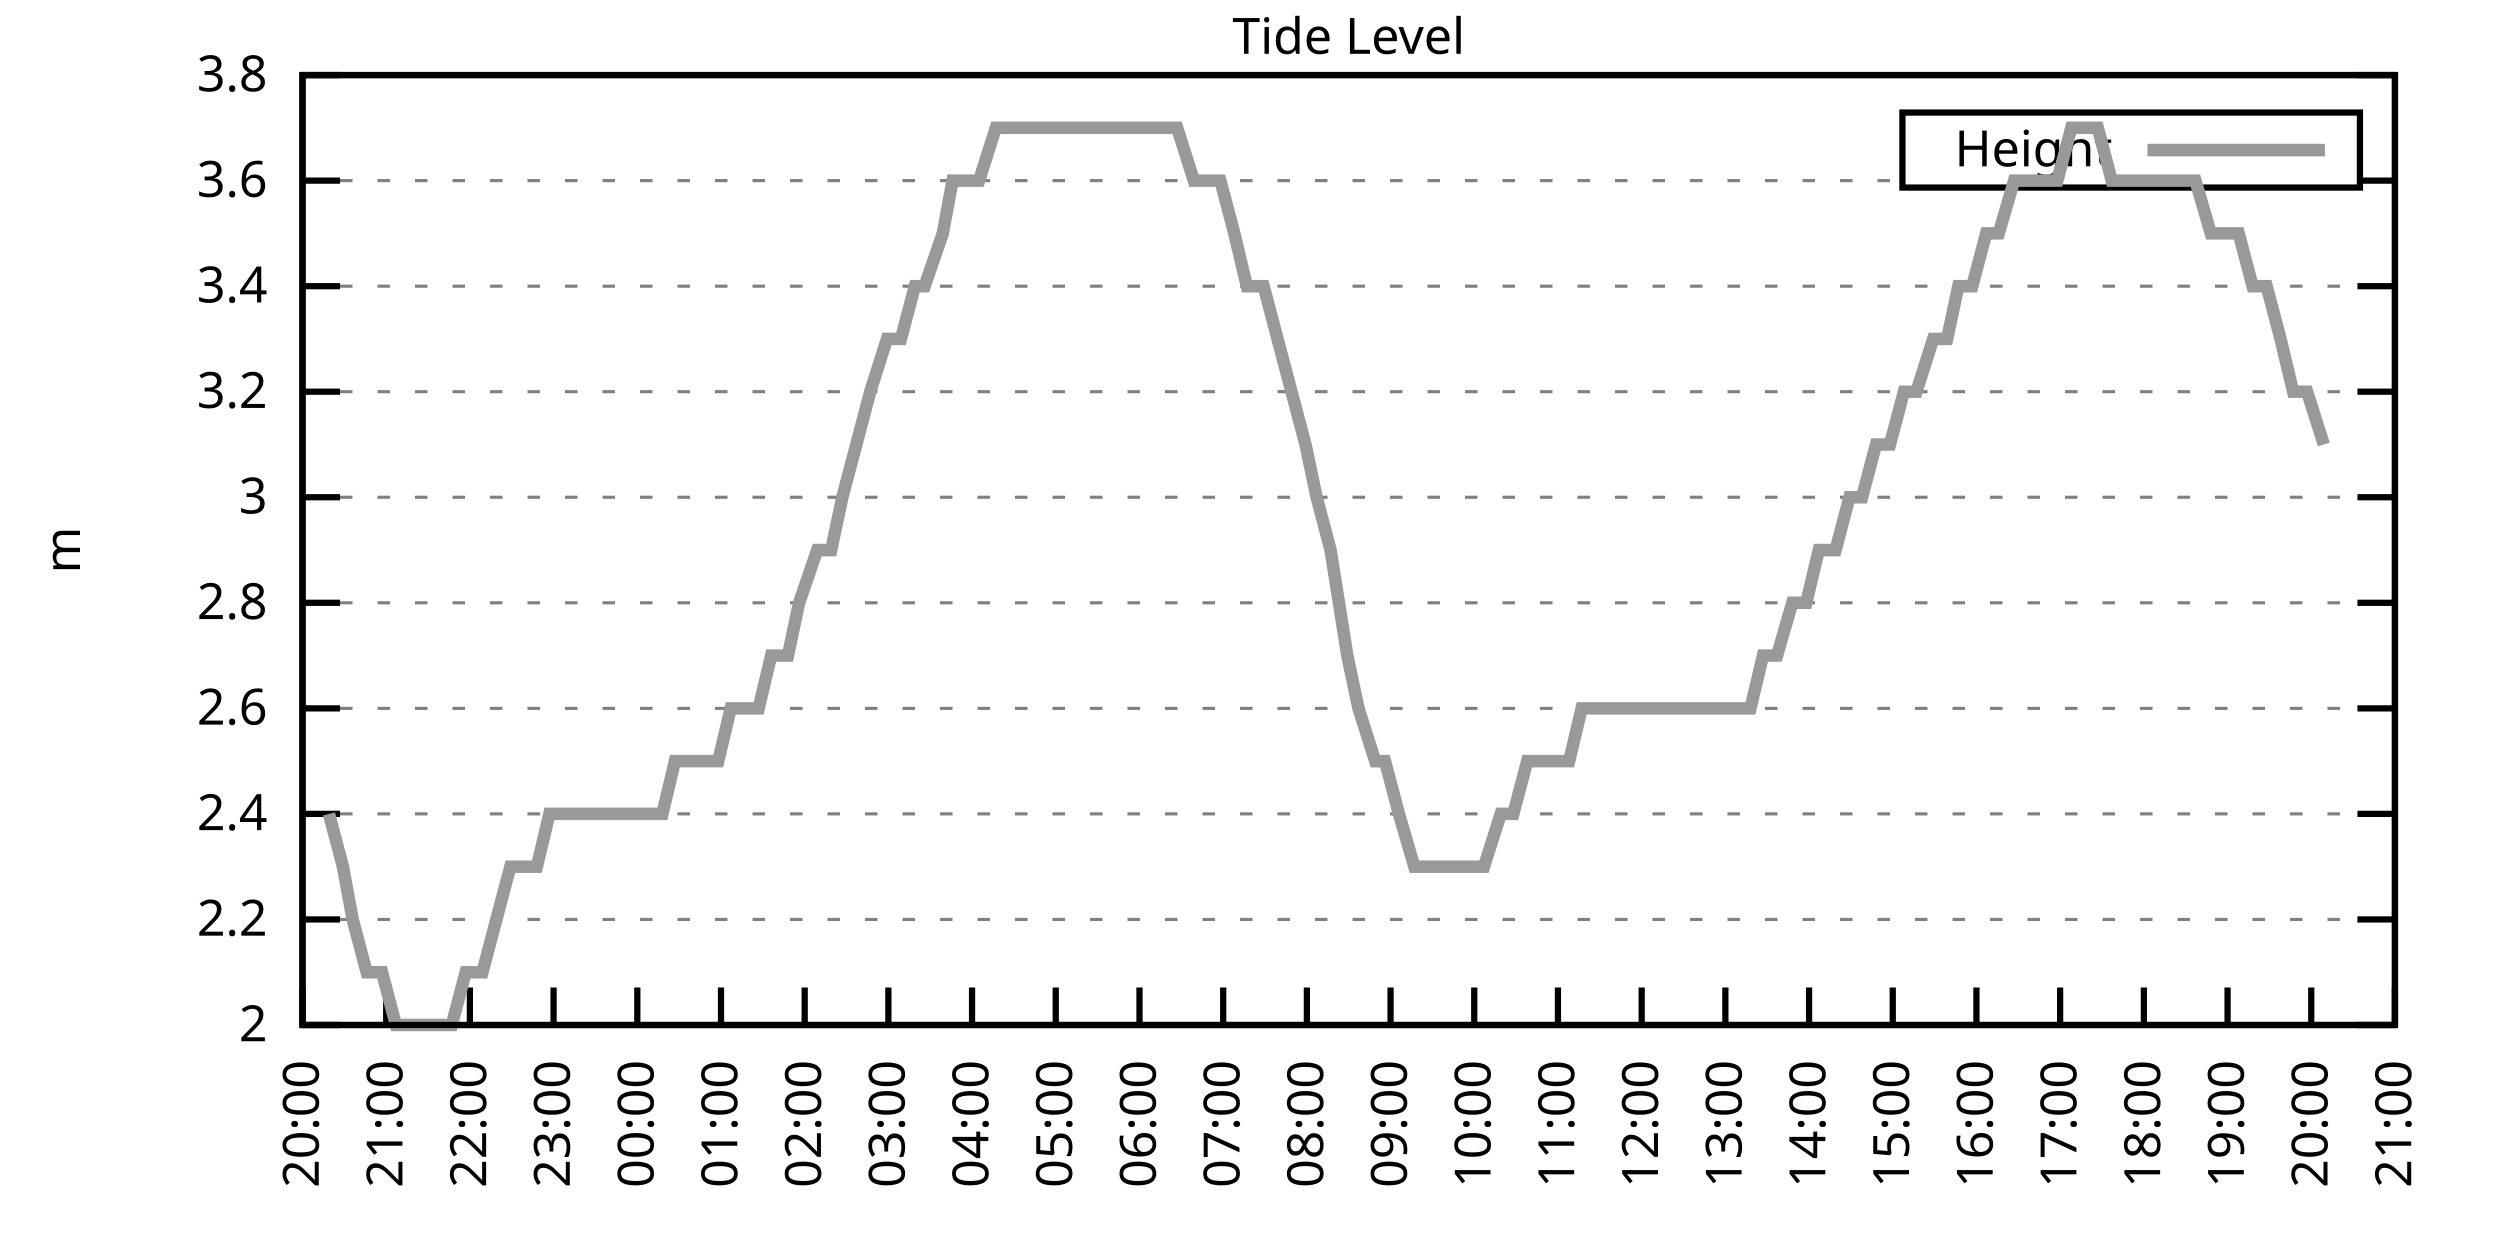
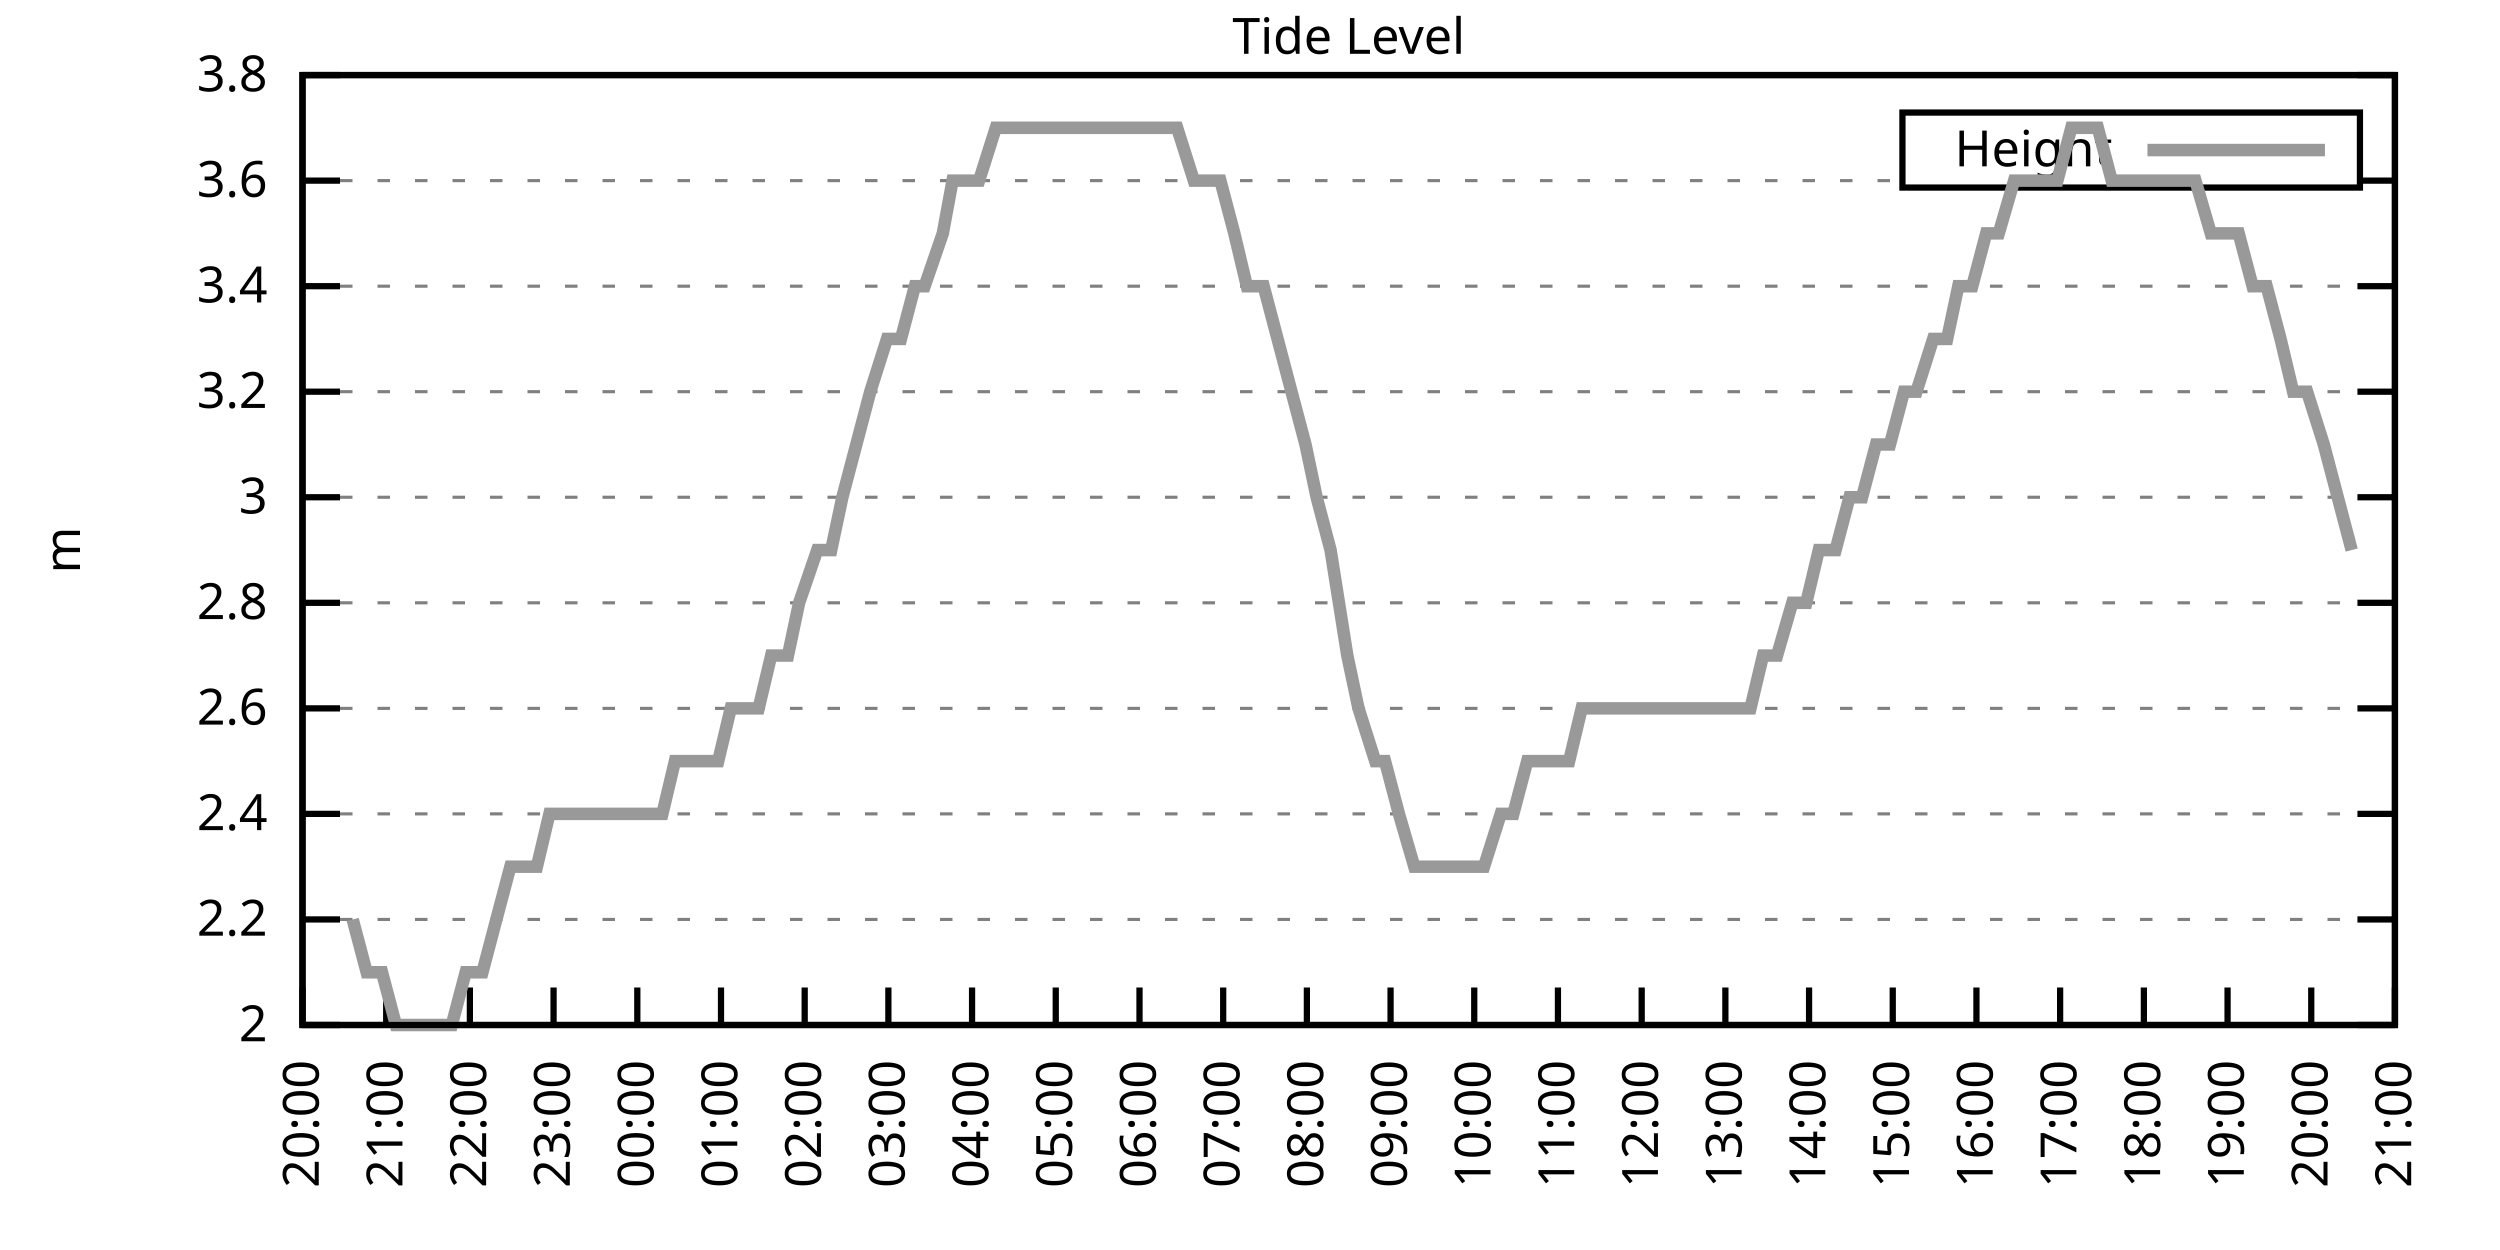
<svg xmlns="http://www.w3.org/2000/svg" xmlns:xlink="http://www.w3.org/1999/xlink" width="400" height="200" viewBox="0 0 400 200">
  <g id="gnuplot_canvas">
    <rect x="0" y="0" width="400" height="200" fill="none" />
    <defs>
      <circle id="gpDot" r="0.5" stroke-width="0.5" stroke="currentColor" />
      <path id="gpPt0" stroke-width="0.333" stroke="currentColor" d="M-1,0 h2 M0,-1 v2" />
      <path id="gpPt1" stroke-width="0.333" stroke="currentColor" d="M-1,-1 L1,1 M1,-1 L-1,1" />
      <path id="gpPt2" stroke-width="0.333" stroke="currentColor" d="M-1,0 L1,0 M0,-1 L0,1 M-1,-1 L1,1 M-1,1 L1,-1" />
      <rect id="gpPt3" stroke-width="0.333" stroke="currentColor" x="-1" y="-1" width="2" height="2" />
      <rect id="gpPt4" stroke-width="0.333" stroke="currentColor" fill="currentColor" x="-1" y="-1" width="2" height="2" />
      <circle id="gpPt5" stroke-width="0.333" stroke="currentColor" cx="0" cy="0" r="1" />
      <use xlink:href="#gpPt5" id="gpPt6" fill="currentColor" stroke="none" />
      <path id="gpPt7" stroke-width="0.333" stroke="currentColor" d="M0,-1.33 L-1.33,0.67 L1.33,0.67 z" />
      <use xlink:href="#gpPt7" id="gpPt8" fill="currentColor" stroke="none" />
      <use xlink:href="#gpPt7" id="gpPt9" stroke="currentColor" transform="rotate(180)" />
      <use xlink:href="#gpPt9" id="gpPt10" fill="currentColor" stroke="none" />
      <use xlink:href="#gpPt3" id="gpPt11" stroke="currentColor" transform="rotate(45)" />
      <use xlink:href="#gpPt11" id="gpPt12" fill="currentColor" stroke="none" />
      <path id="gpPt13" stroke-width="0.333" stroke="currentColor" d="M0,1.330 L1.265,0.411 L0.782,-1.067 L-0.782,-1.076 L-1.265,0.411 z" />
      <use xlink:href="#gpPt13" id="gpPt14" fill="currentColor" stroke="none" />
      <filter id="textbox" filterUnits="objectBoundingBox" x="0" y="0" height="1" width="1">
        <feFlood flood-color="white" flood-opacity="1" result="bgnd" />
        <feComposite in="SourceGraphic" in2="bgnd" operator="atop" />
      </filter>
      <filter id="greybox" filterUnits="objectBoundingBox" x="0" y="0" height="1" width="1">
        <feFlood flood-color="lightgrey" flood-opacity="1" result="grey" />
        <feComposite in="SourceGraphic" in2="grey" operator="atop" />
      </filter>
    </defs>
    <g fill="none" color="white" stroke="currentColor" stroke-width="1.00" stroke-linecap="butt" stroke-linejoin="miter">
</g>
    <g fill="none" color="black" stroke="currentColor" stroke-width="1.00" stroke-linecap="butt" stroke-linejoin="miter">
      <g stroke="none" shape-rendering="crispEdges">
        <polygon fill="rgb(255, 255, 255)" points="48.40,164.00 383.18,164.00 383.18,12.02 48.40,12.02 " />
      </g>
    </g>
    <g fill="none" color="black" stroke="currentColor" stroke-width="1.00" stroke-linecap="butt" stroke-linejoin="miter">
</g>
    <g fill="none" color="black" stroke="black" stroke-width="0.50" stroke-linecap="butt" stroke-linejoin="miter">
</g>
    <g fill="none" color="gray" stroke="currentColor" stroke-width="0.50" stroke-linecap="butt" stroke-linejoin="miter">
      <path stroke="gray" stroke-dasharray="2,4" class="gridline" d="M48.40,164.00 L383.19,164.00  " />
    </g>
    <g fill="none" color="gray" stroke="gray" stroke-width="1.00" stroke-linecap="butt" stroke-linejoin="miter">
</g>
    <g fill="none" color="black" stroke="currentColor" stroke-width="1.00" stroke-linecap="butt" stroke-linejoin="miter">
      <path stroke="black" d="M48.40,164.00 L54.40,164.00 M383.19,164.00 L377.19,164.00  " />
      <g transform="translate(42.80,166.60)" stroke="none" fill="black" font-family="Sans" font-size="8.00" text-anchor="end">
        <text>
          <tspan font-family="Sans"> 2</tspan>
        </text>
      </g>
    </g>
    <g fill="none" color="black" stroke="currentColor" stroke-width="1.00" stroke-linecap="butt" stroke-linejoin="miter">
</g>
    <g fill="none" color="black" stroke="black" stroke-width="0.50" stroke-linecap="butt" stroke-linejoin="miter">
</g>
    <g fill="none" color="gray" stroke="currentColor" stroke-width="0.50" stroke-linecap="butt" stroke-linejoin="miter">
      <path stroke="gray" stroke-dasharray="2,4" class="gridline" d="M48.40,147.11 L383.19,147.11  " />
    </g>
    <g fill="none" color="gray" stroke="gray" stroke-width="1.00" stroke-linecap="butt" stroke-linejoin="miter">
</g>
    <g fill="none" color="black" stroke="currentColor" stroke-width="1.00" stroke-linecap="butt" stroke-linejoin="miter">
      <path stroke="black" d="M48.40,147.11 L54.40,147.11 M383.19,147.11 L377.19,147.11  " />
      <g transform="translate(42.80,149.71)" stroke="none" fill="black" font-family="Sans" font-size="8.00" text-anchor="end">
        <text>
          <tspan font-family="Sans"> 2.2</tspan>
        </text>
      </g>
    </g>
    <g fill="none" color="black" stroke="currentColor" stroke-width="1.00" stroke-linecap="butt" stroke-linejoin="miter">
</g>
    <g fill="none" color="black" stroke="black" stroke-width="0.50" stroke-linecap="butt" stroke-linejoin="miter">
</g>
    <g fill="none" color="gray" stroke="currentColor" stroke-width="0.50" stroke-linecap="butt" stroke-linejoin="miter">
      <path stroke="gray" stroke-dasharray="2,4" class="gridline" d="M48.40,130.22 L383.19,130.22  " />
    </g>
    <g fill="none" color="gray" stroke="gray" stroke-width="1.00" stroke-linecap="butt" stroke-linejoin="miter">
</g>
    <g fill="none" color="black" stroke="currentColor" stroke-width="1.00" stroke-linecap="butt" stroke-linejoin="miter">
      <path stroke="black" d="M48.40,130.22 L54.40,130.22 M383.19,130.22 L377.19,130.22  " />
      <g transform="translate(42.80,132.82)" stroke="none" fill="black" font-family="Sans" font-size="8.00" text-anchor="end">
        <text>
          <tspan font-family="Sans"> 2.4</tspan>
        </text>
      </g>
    </g>
    <g fill="none" color="black" stroke="currentColor" stroke-width="1.00" stroke-linecap="butt" stroke-linejoin="miter">
</g>
    <g fill="none" color="black" stroke="black" stroke-width="0.50" stroke-linecap="butt" stroke-linejoin="miter">
</g>
    <g fill="none" color="gray" stroke="currentColor" stroke-width="0.50" stroke-linecap="butt" stroke-linejoin="miter">
      <path stroke="gray" stroke-dasharray="2,4" class="gridline" d="M48.40,113.34 L383.19,113.34  " />
    </g>
    <g fill="none" color="gray" stroke="gray" stroke-width="1.00" stroke-linecap="butt" stroke-linejoin="miter">
</g>
    <g fill="none" color="black" stroke="currentColor" stroke-width="1.00" stroke-linecap="butt" stroke-linejoin="miter">
      <path stroke="black" d="M48.40,113.34 L54.40,113.34 M383.19,113.34 L377.19,113.34  " />
      <g transform="translate(42.80,115.94)" stroke="none" fill="black" font-family="Sans" font-size="8.00" text-anchor="end">
        <text>
          <tspan font-family="Sans"> 2.6</tspan>
        </text>
      </g>
    </g>
    <g fill="none" color="black" stroke="currentColor" stroke-width="1.00" stroke-linecap="butt" stroke-linejoin="miter">
</g>
    <g fill="none" color="black" stroke="black" stroke-width="0.50" stroke-linecap="butt" stroke-linejoin="miter">
</g>
    <g fill="none" color="gray" stroke="currentColor" stroke-width="0.50" stroke-linecap="butt" stroke-linejoin="miter">
      <path stroke="gray" stroke-dasharray="2,4" class="gridline" d="M48.40,96.45 L383.19,96.45  " />
    </g>
    <g fill="none" color="gray" stroke="gray" stroke-width="1.00" stroke-linecap="butt" stroke-linejoin="miter">
</g>
    <g fill="none" color="black" stroke="currentColor" stroke-width="1.00" stroke-linecap="butt" stroke-linejoin="miter">
      <path stroke="black" d="M48.40,96.45 L54.40,96.45 M383.19,96.45 L377.19,96.45  " />
      <g transform="translate(42.80,99.05)" stroke="none" fill="black" font-family="Sans" font-size="8.00" text-anchor="end">
        <text>
          <tspan font-family="Sans"> 2.8</tspan>
        </text>
      </g>
    </g>
    <g fill="none" color="black" stroke="currentColor" stroke-width="1.00" stroke-linecap="butt" stroke-linejoin="miter">
</g>
    <g fill="none" color="black" stroke="black" stroke-width="0.50" stroke-linecap="butt" stroke-linejoin="miter">
</g>
    <g fill="none" color="gray" stroke="currentColor" stroke-width="0.50" stroke-linecap="butt" stroke-linejoin="miter">
      <path stroke="gray" stroke-dasharray="2,4" class="gridline" d="M48.40,79.56 L383.19,79.56  " />
    </g>
    <g fill="none" color="gray" stroke="gray" stroke-width="1.00" stroke-linecap="butt" stroke-linejoin="miter">
</g>
    <g fill="none" color="black" stroke="currentColor" stroke-width="1.00" stroke-linecap="butt" stroke-linejoin="miter">
      <path stroke="black" d="M48.40,79.56 L54.40,79.56 M383.19,79.56 L377.19,79.56  " />
      <g transform="translate(42.80,82.16)" stroke="none" fill="black" font-family="Sans" font-size="8.00" text-anchor="end">
        <text>
          <tspan font-family="Sans"> 3</tspan>
        </text>
      </g>
    </g>
    <g fill="none" color="black" stroke="currentColor" stroke-width="1.00" stroke-linecap="butt" stroke-linejoin="miter">
</g>
    <g fill="none" color="black" stroke="black" stroke-width="0.50" stroke-linecap="butt" stroke-linejoin="miter">
</g>
    <g fill="none" color="gray" stroke="currentColor" stroke-width="0.50" stroke-linecap="butt" stroke-linejoin="miter">
      <path stroke="gray" stroke-dasharray="2,4" class="gridline" d="M48.40,62.67 L383.19,62.67  " />
    </g>
    <g fill="none" color="gray" stroke="gray" stroke-width="1.00" stroke-linecap="butt" stroke-linejoin="miter">
</g>
    <g fill="none" color="black" stroke="currentColor" stroke-width="1.00" stroke-linecap="butt" stroke-linejoin="miter">
      <path stroke="black" d="M48.40,62.67 L54.40,62.67 M383.19,62.67 L377.19,62.67  " />
      <g transform="translate(42.80,65.27)" stroke="none" fill="black" font-family="Sans" font-size="8.00" text-anchor="end">
        <text>
          <tspan font-family="Sans"> 3.2</tspan>
        </text>
      </g>
    </g>
    <g fill="none" color="black" stroke="currentColor" stroke-width="1.00" stroke-linecap="butt" stroke-linejoin="miter">
</g>
    <g fill="none" color="black" stroke="black" stroke-width="0.50" stroke-linecap="butt" stroke-linejoin="miter">
</g>
    <g fill="none" color="gray" stroke="currentColor" stroke-width="0.50" stroke-linecap="butt" stroke-linejoin="miter">
      <path stroke="gray" stroke-dasharray="2,4" class="gridline" d="M48.40,45.79 L383.19,45.79  " />
    </g>
    <g fill="none" color="gray" stroke="gray" stroke-width="1.00" stroke-linecap="butt" stroke-linejoin="miter">
</g>
    <g fill="none" color="black" stroke="currentColor" stroke-width="1.00" stroke-linecap="butt" stroke-linejoin="miter">
      <path stroke="black" d="M48.40,45.79 L54.40,45.79 M383.19,45.79 L377.19,45.79  " />
      <g transform="translate(42.80,48.39)" stroke="none" fill="black" font-family="Sans" font-size="8.00" text-anchor="end">
        <text>
          <tspan font-family="Sans"> 3.4</tspan>
        </text>
      </g>
    </g>
    <g fill="none" color="black" stroke="currentColor" stroke-width="1.00" stroke-linecap="butt" stroke-linejoin="miter">
</g>
    <g fill="none" color="black" stroke="black" stroke-width="0.50" stroke-linecap="butt" stroke-linejoin="miter">
</g>
    <g fill="none" color="gray" stroke="currentColor" stroke-width="0.50" stroke-linecap="butt" stroke-linejoin="miter">
      <path stroke="gray" stroke-dasharray="2,4" class="gridline" d="M48.40,28.90 L304.39,28.90 M377.59,28.90 L383.19,28.90  " />
    </g>
    <g fill="none" color="gray" stroke="gray" stroke-width="1.00" stroke-linecap="butt" stroke-linejoin="miter">
</g>
    <g fill="none" color="black" stroke="currentColor" stroke-width="1.00" stroke-linecap="butt" stroke-linejoin="miter">
      <path stroke="black" d="M48.40,28.90 L54.40,28.90 M383.19,28.90 L377.19,28.90  " />
      <g transform="translate(42.80,31.50)" stroke="none" fill="black" font-family="Sans" font-size="8.00" text-anchor="end">
        <text>
          <tspan font-family="Sans"> 3.6</tspan>
        </text>
      </g>
    </g>
    <g fill="none" color="black" stroke="currentColor" stroke-width="1.00" stroke-linecap="butt" stroke-linejoin="miter">
</g>
    <g fill="none" color="black" stroke="black" stroke-width="0.50" stroke-linecap="butt" stroke-linejoin="miter">
</g>
    <g fill="none" color="gray" stroke="currentColor" stroke-width="0.50" stroke-linecap="butt" stroke-linejoin="miter">
      <path stroke="gray" stroke-dasharray="2,4" class="gridline" d="M48.40,12.01 L383.19,12.01  " />
    </g>
    <g fill="none" color="gray" stroke="gray" stroke-width="1.00" stroke-linecap="butt" stroke-linejoin="miter">
</g>
    <g fill="none" color="black" stroke="currentColor" stroke-width="1.00" stroke-linecap="butt" stroke-linejoin="miter">
      <path stroke="black" d="M48.40,12.01 L54.40,12.01 M383.19,12.01 L377.19,12.01  " />
      <g transform="translate(42.80,14.61)" stroke="none" fill="black" font-family="Sans" font-size="8.00" text-anchor="end">
        <text>
          <tspan font-family="Sans"> 3.8</tspan>
        </text>
      </g>
    </g>
    <g fill="none" color="black" stroke="currentColor" stroke-width="1.00" stroke-linecap="butt" stroke-linejoin="miter">
      <path stroke="black" d="M48.40,164.00 L48.40,158.00  " />
      <g transform="translate(51.00,169.60) rotate(270.00)" stroke="none" fill="black" font-family="Sans" font-size="8.00" text-anchor="end">
        <text>
          <tspan font-family="Sans">20:00</tspan>
        </text>
      </g>
    </g>
    <g fill="none" color="black" stroke="currentColor" stroke-width="1.00" stroke-linecap="butt" stroke-linejoin="miter">
      <path stroke="black" d="M61.79,164.00 L61.79,158.00  " />
      <g transform="translate(64.39,169.60) rotate(270.00)" stroke="none" fill="black" font-family="Sans" font-size="8.00" text-anchor="end">
        <text>
          <tspan font-family="Sans">21:00</tspan>
        </text>
      </g>
    </g>
    <g fill="none" color="black" stroke="currentColor" stroke-width="1.00" stroke-linecap="butt" stroke-linejoin="miter">
      <path stroke="black" d="M75.18,164.00 L75.18,158.00  " />
      <g transform="translate(77.78,169.60) rotate(270.00)" stroke="none" fill="black" font-family="Sans" font-size="8.00" text-anchor="end">
        <text>
          <tspan font-family="Sans">22:00</tspan>
        </text>
      </g>
    </g>
    <g fill="none" color="black" stroke="currentColor" stroke-width="1.00" stroke-linecap="butt" stroke-linejoin="miter">
      <path stroke="black" d="M88.57,164.00 L88.57,158.00  " />
      <g transform="translate(91.17,169.60) rotate(270.00)" stroke="none" fill="black" font-family="Sans" font-size="8.00" text-anchor="end">
        <text>
          <tspan font-family="Sans">23:00</tspan>
        </text>
      </g>
    </g>
    <g fill="none" color="black" stroke="currentColor" stroke-width="1.00" stroke-linecap="butt" stroke-linejoin="miter">
      <path stroke="black" d="M101.97,164.00 L101.97,158.00  " />
      <g transform="translate(104.57,169.60) rotate(270.00)" stroke="none" fill="black" font-family="Sans" font-size="8.00" text-anchor="end">
        <text>
          <tspan font-family="Sans">00:00</tspan>
        </text>
      </g>
    </g>
    <g fill="none" color="black" stroke="currentColor" stroke-width="1.00" stroke-linecap="butt" stroke-linejoin="miter">
      <path stroke="black" d="M115.36,164.00 L115.36,158.00  " />
      <g transform="translate(117.96,169.60) rotate(270.00)" stroke="none" fill="black" font-family="Sans" font-size="8.00" text-anchor="end">
        <text>
          <tspan font-family="Sans">01:00</tspan>
        </text>
      </g>
    </g>
    <g fill="none" color="black" stroke="currentColor" stroke-width="1.00" stroke-linecap="butt" stroke-linejoin="miter">
      <path stroke="black" d="M128.75,164.00 L128.75,158.00  " />
      <g transform="translate(131.35,169.60) rotate(270.00)" stroke="none" fill="black" font-family="Sans" font-size="8.00" text-anchor="end">
        <text>
          <tspan font-family="Sans">02:00</tspan>
        </text>
      </g>
    </g>
    <g fill="none" color="black" stroke="currentColor" stroke-width="1.00" stroke-linecap="butt" stroke-linejoin="miter">
      <path stroke="black" d="M142.14,164.00 L142.14,158.00  " />
      <g transform="translate(144.74,169.60) rotate(270.00)" stroke="none" fill="black" font-family="Sans" font-size="8.00" text-anchor="end">
        <text>
          <tspan font-family="Sans">03:00</tspan>
        </text>
      </g>
    </g>
    <g fill="none" color="black" stroke="currentColor" stroke-width="1.00" stroke-linecap="butt" stroke-linejoin="miter">
      <path stroke="black" d="M155.53,164.00 L155.53,158.00  " />
      <g transform="translate(158.13,169.60) rotate(270.00)" stroke="none" fill="black" font-family="Sans" font-size="8.00" text-anchor="end">
        <text>
          <tspan font-family="Sans">04:00</tspan>
        </text>
      </g>
    </g>
    <g fill="none" color="black" stroke="currentColor" stroke-width="1.00" stroke-linecap="butt" stroke-linejoin="miter">
      <path stroke="black" d="M168.92,164.00 L168.92,158.00  " />
      <g transform="translate(171.52,169.60) rotate(270.00)" stroke="none" fill="black" font-family="Sans" font-size="8.00" text-anchor="end">
        <text>
          <tspan font-family="Sans">05:00</tspan>
        </text>
      </g>
    </g>
    <g fill="none" color="black" stroke="currentColor" stroke-width="1.00" stroke-linecap="butt" stroke-linejoin="miter">
      <path stroke="black" d="M182.32,164.00 L182.32,158.00  " />
      <g transform="translate(184.92,169.60) rotate(270.00)" stroke="none" fill="black" font-family="Sans" font-size="8.00" text-anchor="end">
        <text>
          <tspan font-family="Sans">06:00</tspan>
        </text>
      </g>
    </g>
    <g fill="none" color="black" stroke="currentColor" stroke-width="1.00" stroke-linecap="butt" stroke-linejoin="miter">
      <path stroke="black" d="M195.71,164.00 L195.71,158.00  " />
      <g transform="translate(198.31,169.60) rotate(270.00)" stroke="none" fill="black" font-family="Sans" font-size="8.00" text-anchor="end">
        <text>
          <tspan font-family="Sans">07:00</tspan>
        </text>
      </g>
    </g>
    <g fill="none" color="black" stroke="currentColor" stroke-width="1.00" stroke-linecap="butt" stroke-linejoin="miter">
      <path stroke="black" d="M209.10,164.00 L209.10,158.00  " />
      <g transform="translate(211.70,169.60) rotate(270.00)" stroke="none" fill="black" font-family="Sans" font-size="8.00" text-anchor="end">
        <text>
          <tspan font-family="Sans">08:00</tspan>
        </text>
      </g>
    </g>
    <g fill="none" color="black" stroke="currentColor" stroke-width="1.00" stroke-linecap="butt" stroke-linejoin="miter">
      <path stroke="black" d="M222.49,164.00 L222.49,158.00  " />
      <g transform="translate(225.09,169.60) rotate(270.00)" stroke="none" fill="black" font-family="Sans" font-size="8.00" text-anchor="end">
        <text>
          <tspan font-family="Sans">09:00</tspan>
        </text>
      </g>
    </g>
    <g fill="none" color="black" stroke="currentColor" stroke-width="1.00" stroke-linecap="butt" stroke-linejoin="miter">
      <path stroke="black" d="M235.88,164.00 L235.88,158.00  " />
      <g transform="translate(238.48,169.60) rotate(270.00)" stroke="none" fill="black" font-family="Sans" font-size="8.00" text-anchor="end">
        <text>
          <tspan font-family="Sans">10:00</tspan>
        </text>
      </g>
    </g>
    <g fill="none" color="black" stroke="currentColor" stroke-width="1.00" stroke-linecap="butt" stroke-linejoin="miter">
      <path stroke="black" d="M249.27,164.00 L249.27,158.00  " />
      <g transform="translate(251.87,169.60) rotate(270.00)" stroke="none" fill="black" font-family="Sans" font-size="8.00" text-anchor="end">
        <text>
          <tspan font-family="Sans">11:00</tspan>
        </text>
      </g>
    </g>
    <g fill="none" color="black" stroke="currentColor" stroke-width="1.00" stroke-linecap="butt" stroke-linejoin="miter">
      <path stroke="black" d="M262.67,164.00 L262.67,158.00  " />
      <g transform="translate(265.27,169.60) rotate(270.00)" stroke="none" fill="black" font-family="Sans" font-size="8.00" text-anchor="end">
        <text>
          <tspan font-family="Sans">12:00</tspan>
        </text>
      </g>
    </g>
    <g fill="none" color="black" stroke="currentColor" stroke-width="1.00" stroke-linecap="butt" stroke-linejoin="miter">
      <path stroke="black" d="M276.06,164.00 L276.06,158.00  " />
      <g transform="translate(278.66,169.60) rotate(270.00)" stroke="none" fill="black" font-family="Sans" font-size="8.00" text-anchor="end">
        <text>
          <tspan font-family="Sans">13:00</tspan>
        </text>
      </g>
    </g>
    <g fill="none" color="black" stroke="currentColor" stroke-width="1.00" stroke-linecap="butt" stroke-linejoin="miter">
      <path stroke="black" d="M289.45,164.00 L289.45,158.00  " />
      <g transform="translate(292.05,169.60) rotate(270.00)" stroke="none" fill="black" font-family="Sans" font-size="8.00" text-anchor="end">
        <text>
          <tspan font-family="Sans">14:00</tspan>
        </text>
      </g>
    </g>
    <g fill="none" color="black" stroke="currentColor" stroke-width="1.00" stroke-linecap="butt" stroke-linejoin="miter">
      <path stroke="black" d="M302.84,164.00 L302.84,158.00  " />
      <g transform="translate(305.44,169.60) rotate(270.00)" stroke="none" fill="black" font-family="Sans" font-size="8.00" text-anchor="end">
        <text>
          <tspan font-family="Sans">15:00</tspan>
        </text>
      </g>
    </g>
    <g fill="none" color="black" stroke="currentColor" stroke-width="1.00" stroke-linecap="butt" stroke-linejoin="miter">
      <path stroke="black" d="M316.23,164.00 L316.23,158.00  " />
      <g transform="translate(318.83,169.60) rotate(270.00)" stroke="none" fill="black" font-family="Sans" font-size="8.00" text-anchor="end">
        <text>
          <tspan font-family="Sans">16:00</tspan>
        </text>
      </g>
    </g>
    <g fill="none" color="black" stroke="currentColor" stroke-width="1.00" stroke-linecap="butt" stroke-linejoin="miter">
      <path stroke="black" d="M329.62,164.00 L329.62,158.00  " />
      <g transform="translate(332.22,169.60) rotate(270.00)" stroke="none" fill="black" font-family="Sans" font-size="8.00" text-anchor="end">
        <text>
          <tspan font-family="Sans">17:00</tspan>
        </text>
      </g>
    </g>
    <g fill="none" color="black" stroke="currentColor" stroke-width="1.00" stroke-linecap="butt" stroke-linejoin="miter">
      <path stroke="black" d="M343.02,164.00 L343.02,158.00  " />
      <g transform="translate(345.62,169.60) rotate(270.00)" stroke="none" fill="black" font-family="Sans" font-size="8.00" text-anchor="end">
        <text>
          <tspan font-family="Sans">18:00</tspan>
        </text>
      </g>
    </g>
    <g fill="none" color="black" stroke="currentColor" stroke-width="1.00" stroke-linecap="butt" stroke-linejoin="miter">
      <path stroke="black" d="M356.41,164.00 L356.41,158.00  " />
      <g transform="translate(359.01,169.60) rotate(270.00)" stroke="none" fill="black" font-family="Sans" font-size="8.00" text-anchor="end">
        <text>
          <tspan font-family="Sans">19:00</tspan>
        </text>
      </g>
    </g>
    <g fill="none" color="black" stroke="currentColor" stroke-width="1.00" stroke-linecap="butt" stroke-linejoin="miter">
      <path stroke="black" d="M369.80,164.00 L369.80,158.00  " />
      <g transform="translate(372.40,169.60) rotate(270.00)" stroke="none" fill="black" font-family="Sans" font-size="8.00" text-anchor="end">
        <text>
          <tspan font-family="Sans">20:00</tspan>
        </text>
      </g>
    </g>
    <g fill="none" color="black" stroke="currentColor" stroke-width="1.00" stroke-linecap="butt" stroke-linejoin="miter">
      <path stroke="black" d="M383.19,164.00 L383.19,158.00  " />
      <g transform="translate(385.79,169.60) rotate(270.00)" stroke="none" fill="black" font-family="Sans" font-size="8.00" text-anchor="end">
        <text>
          <tspan font-family="Sans">21:00</tspan>
        </text>
      </g>
    </g>
    <g fill="none" color="black" stroke="currentColor" stroke-width="1.00" stroke-linecap="butt" stroke-linejoin="miter">
</g>
    <g fill="none" color="black" stroke="currentColor" stroke-width="1.00" stroke-linecap="butt" stroke-linejoin="miter">
      <path stroke="black" d="M48.40,12.01 L48.40,164.00 L383.19,164.00 L383.19,12.01 L48.40,12.01 Z  " />
    </g>
    <g fill="none" color="black" stroke="currentColor" stroke-width="1.00" stroke-linecap="butt" stroke-linejoin="miter">
</g>
    <g fill="none" color="black" stroke="currentColor" stroke-width="1.00" stroke-linecap="butt" stroke-linejoin="miter">
      <path stroke="black" d="M304.39,30.01 L304.39,18.01 L377.59,18.01 L377.59,30.01 L304.39,30.01 Z  " />
    </g>
    <g id="Tide_level_plot_1">
      <g fill="none" color="white" stroke="black" stroke-width="2.00" stroke-linecap="butt" stroke-linejoin="miter">
</g>
      <g fill="none" color="black" stroke="currentColor" stroke-width="2.00" stroke-linecap="butt" stroke-linejoin="miter">
        <g transform="translate(337.99,26.61)" stroke="none" fill="black" font-family="Sans" font-size="8.00" text-anchor="end">
          <text>
            <tspan font-family="Sans">Height</tspan>
          </text>
        </g>
      </g>
      <g fill="none" color="black" stroke="currentColor" stroke-width="2.00" stroke-linecap="butt" stroke-linejoin="miter">
-         <path stroke="rgb(153, 153, 153)" d="M343.59,24.01 L371.99,24.01 M52.64,130.22 L54.87,138.67 L56.43,147.11 L58.67,155.56 L61.12,155.56 L63.35,164.00   L65.81,164.00 L67.82,164.00 L70.50,164.00 L72.28,164.00 L74.51,155.56 L77.19,155.56 L79.42,147.11 L81.66,138.67   L83.44,138.67 L85.90,138.67 L87.91,130.22 L90.14,130.22 L92.37,130.22 L95.05,130.22 L97.06,130.22 L99.29,130.22   L101.30,130.22 L103.98,130.22 L105.98,130.22 L107.99,121.78 L110.67,121.78 L112.90,121.78 L114.91,121.78 L116.92,113.34   L119.60,113.34 L121.38,113.34 L123.39,104.89 L126.07,104.89 L127.86,96.45 L130.76,88.01 L132.99,88.01 L134.78,79.56   L137.01,71.12 L139.24,62.67 L141.92,54.23 L144.15,54.23 L146.38,45.79 L147.94,45.79 L150.85,37.34 L152.41,28.90   L155.09,28.90 L156.65,28.90 L159.33,20.45 L162.01,20.45 L163.57,20.45 L166.25,20.45 L168.48,20.45 L170.93,20.45   L172.94,20.45 L174.95,20.45 L177.63,20.45 L179.64,20.45 L181.65,20.45 L183.88,20.45 L186.33,20.45 L188.34,20.45   L191.02,28.90 L193.25,28.90 L195.26,28.90 L197.49,37.34 L199.50,45.79 L202.18,45.79 L204.41,54.23 L206.64,62.67   L208.88,71.12 L210.66,79.56 L212.89,88.01 L215.57,104.89 L217.36,113.34 L220.04,121.78 L221.60,121.78 L223.83,130.22   L226.29,138.67 L228.29,138.67 L230.75,138.67 L233.43,138.67 L235.21,138.67 L237.44,138.67 L240.12,130.22 L242.13,130.22   L244.36,121.78 L246.82,121.78 L249.05,121.78 L251.06,121.78 L253.07,113.34 L255.75,113.34 L257.98,113.34 L260.21,113.34   L262.22,113.34 L264.45,113.34 L266.68,113.34 L268.47,113.34 L271.37,113.34 L273.38,113.34 L275.39,113.34 L277.84,113.34   L280.07,113.34 L282.08,104.89 L284.32,104.89 L286.77,96.45 L289.00,96.45 L291.01,88.01 L293.69,88.01 L295.92,79.56   L297.93,79.56 L300.16,71.12 L302.39,71.12 L304.63,62.67 L306.63,62.67 L309.31,54.23 L311.54,54.23 L313.33,45.79   L315.56,45.79 L317.79,37.34 L319.80,37.34 L322.26,28.90 L324.49,28.90 L326.95,28.90 L329.18,28.90 L331.41,20.45   L333.42,20.45 L335.65,20.45 L337.88,28.90 L340.34,28.90 L342.12,28.90 L345.02,28.90 L347.26,28.90 L349.49,28.90   L351.27,28.90 L353.73,37.34 L355.96,37.34 L358.19,37.34 L360.42,45.79 L362.66,45.79 L364.89,54.23 L366.90,62.67   L369.13,62.67 L371.81,71.12  " />
+         <path stroke="rgb(153, 153, 153)" d="M343.59,24.01 L371.99,24.01 M56.43,147.11 L58.67,155.56 L61.12,155.56 L63.35,164.00 L65.81,164.00 L67.82,164.00   L70.50,164.00 L72.28,164.00 L74.51,155.56 L77.19,155.56 L79.42,147.11 L81.66,138.67 L83.44,138.67 L85.90,138.67   L87.91,130.22 L90.14,130.22 L92.37,130.22 L95.05,130.22 L97.06,130.22 L99.29,130.22 L101.30,130.22 L103.98,130.22   L105.98,130.22 L107.99,121.78 L110.67,121.78 L112.90,121.78 L114.91,121.78 L116.92,113.34 L119.60,113.34 L121.38,113.34   L123.39,104.89 L126.07,104.89 L127.86,96.45 L130.76,88.01 L132.99,88.01 L134.78,79.56 L137.01,71.12 L139.24,62.67   L141.92,54.23 L144.15,54.23 L146.38,45.79 L147.94,45.79 L150.85,37.34 L152.41,28.90 L155.09,28.90 L156.65,28.90   L159.33,20.45 L162.01,20.45 L163.57,20.45 L166.25,20.45 L168.48,20.45 L170.93,20.45 L172.94,20.45 L174.95,20.45   L177.63,20.45 L179.64,20.45 L181.65,20.45 L183.88,20.45 L186.33,20.45 L188.34,20.45 L191.02,28.90 L193.25,28.90   L195.26,28.90 L197.49,37.34 L199.50,45.79 L202.18,45.79 L204.41,54.23 L206.64,62.67 L208.88,71.12 L210.66,79.56   L212.89,88.01 L215.57,104.89 L217.36,113.34 L220.04,121.78 L221.60,121.78 L223.83,130.22 L226.29,138.67 L228.29,138.67   L230.75,138.67 L233.43,138.67 L235.21,138.67 L237.44,138.67 L240.12,130.22 L242.13,130.22 L244.36,121.78 L246.82,121.78   L249.05,121.78 L251.06,121.78 L253.07,113.34 L255.75,113.34 L257.98,113.34 L260.21,113.34 L262.22,113.34 L264.45,113.34   L266.68,113.34 L268.47,113.34 L271.37,113.34 L273.38,113.34 L275.39,113.34 L277.84,113.34 L280.07,113.34 L282.08,104.89   L284.32,104.89 L286.77,96.45 L289.00,96.45 L291.01,88.01 L293.69,88.01 L295.92,79.56 L297.93,79.56 L300.16,71.12   L302.39,71.12 L304.63,62.67 L306.63,62.67 L309.31,54.23 L311.54,54.23 L313.33,45.79 L315.56,45.79 L317.79,37.34   L319.80,37.34 L322.26,28.90 L324.49,28.90 L326.95,28.90 L329.18,28.90 L331.41,20.45 L333.42,20.45 L335.65,20.45   L337.88,28.90 L340.34,28.90 L342.12,28.90 L345.02,28.90 L347.26,28.90 L349.49,28.90 L351.27,28.90 L353.73,37.34   L355.96,37.34 L358.19,37.34 L360.42,45.79 L362.66,45.79 L364.89,54.23 L366.90,62.67 L369.13,62.67 L371.81,71.12   L374.04,79.56 L376.27,88.01  " />
      </g>
    </g>
    <g fill="none" color="black" stroke="currentColor" stroke-width="2.00" stroke-linecap="butt" stroke-linejoin="miter">
</g>
    <g fill="none" color="black" stroke="black" stroke-width="1.00" stroke-linecap="butt" stroke-linejoin="miter">
</g>
    <g fill="none" color="black" stroke="currentColor" stroke-width="1.00" stroke-linecap="butt" stroke-linejoin="miter">
      <path stroke="black" d="M48.40,12.01 L48.40,164.00 L383.19,164.00 L383.19,12.01 L48.40,12.01 Z  " />
      <g transform="translate(12.80,88.01) rotate(270.00)" stroke="none" fill="black" font-family="Sans" font-size="8.00" text-anchor="middle">
        <text>
          <tspan font-family="Sans">m</tspan>
        </text>
      </g>
    </g>
    <g fill="none" color="black" stroke="currentColor" stroke-width="1.00" stroke-linecap="butt" stroke-linejoin="miter">
</g>
    <g fill="none" color="black" stroke="currentColor" stroke-width="1.00" stroke-linecap="butt" stroke-linejoin="miter">
      <g transform="translate(215.79,8.61)" stroke="none" fill="black" font-family="Sans" font-size="8.00" text-anchor="middle">
        <text>
          <tspan font-family="Sans">Tide Level</tspan>
        </text>
      </g>
    </g>
    <g fill="none" color="black" stroke="currentColor" stroke-width="1.00" stroke-linecap="butt" stroke-linejoin="miter">
</g>
  </g>
</svg>
